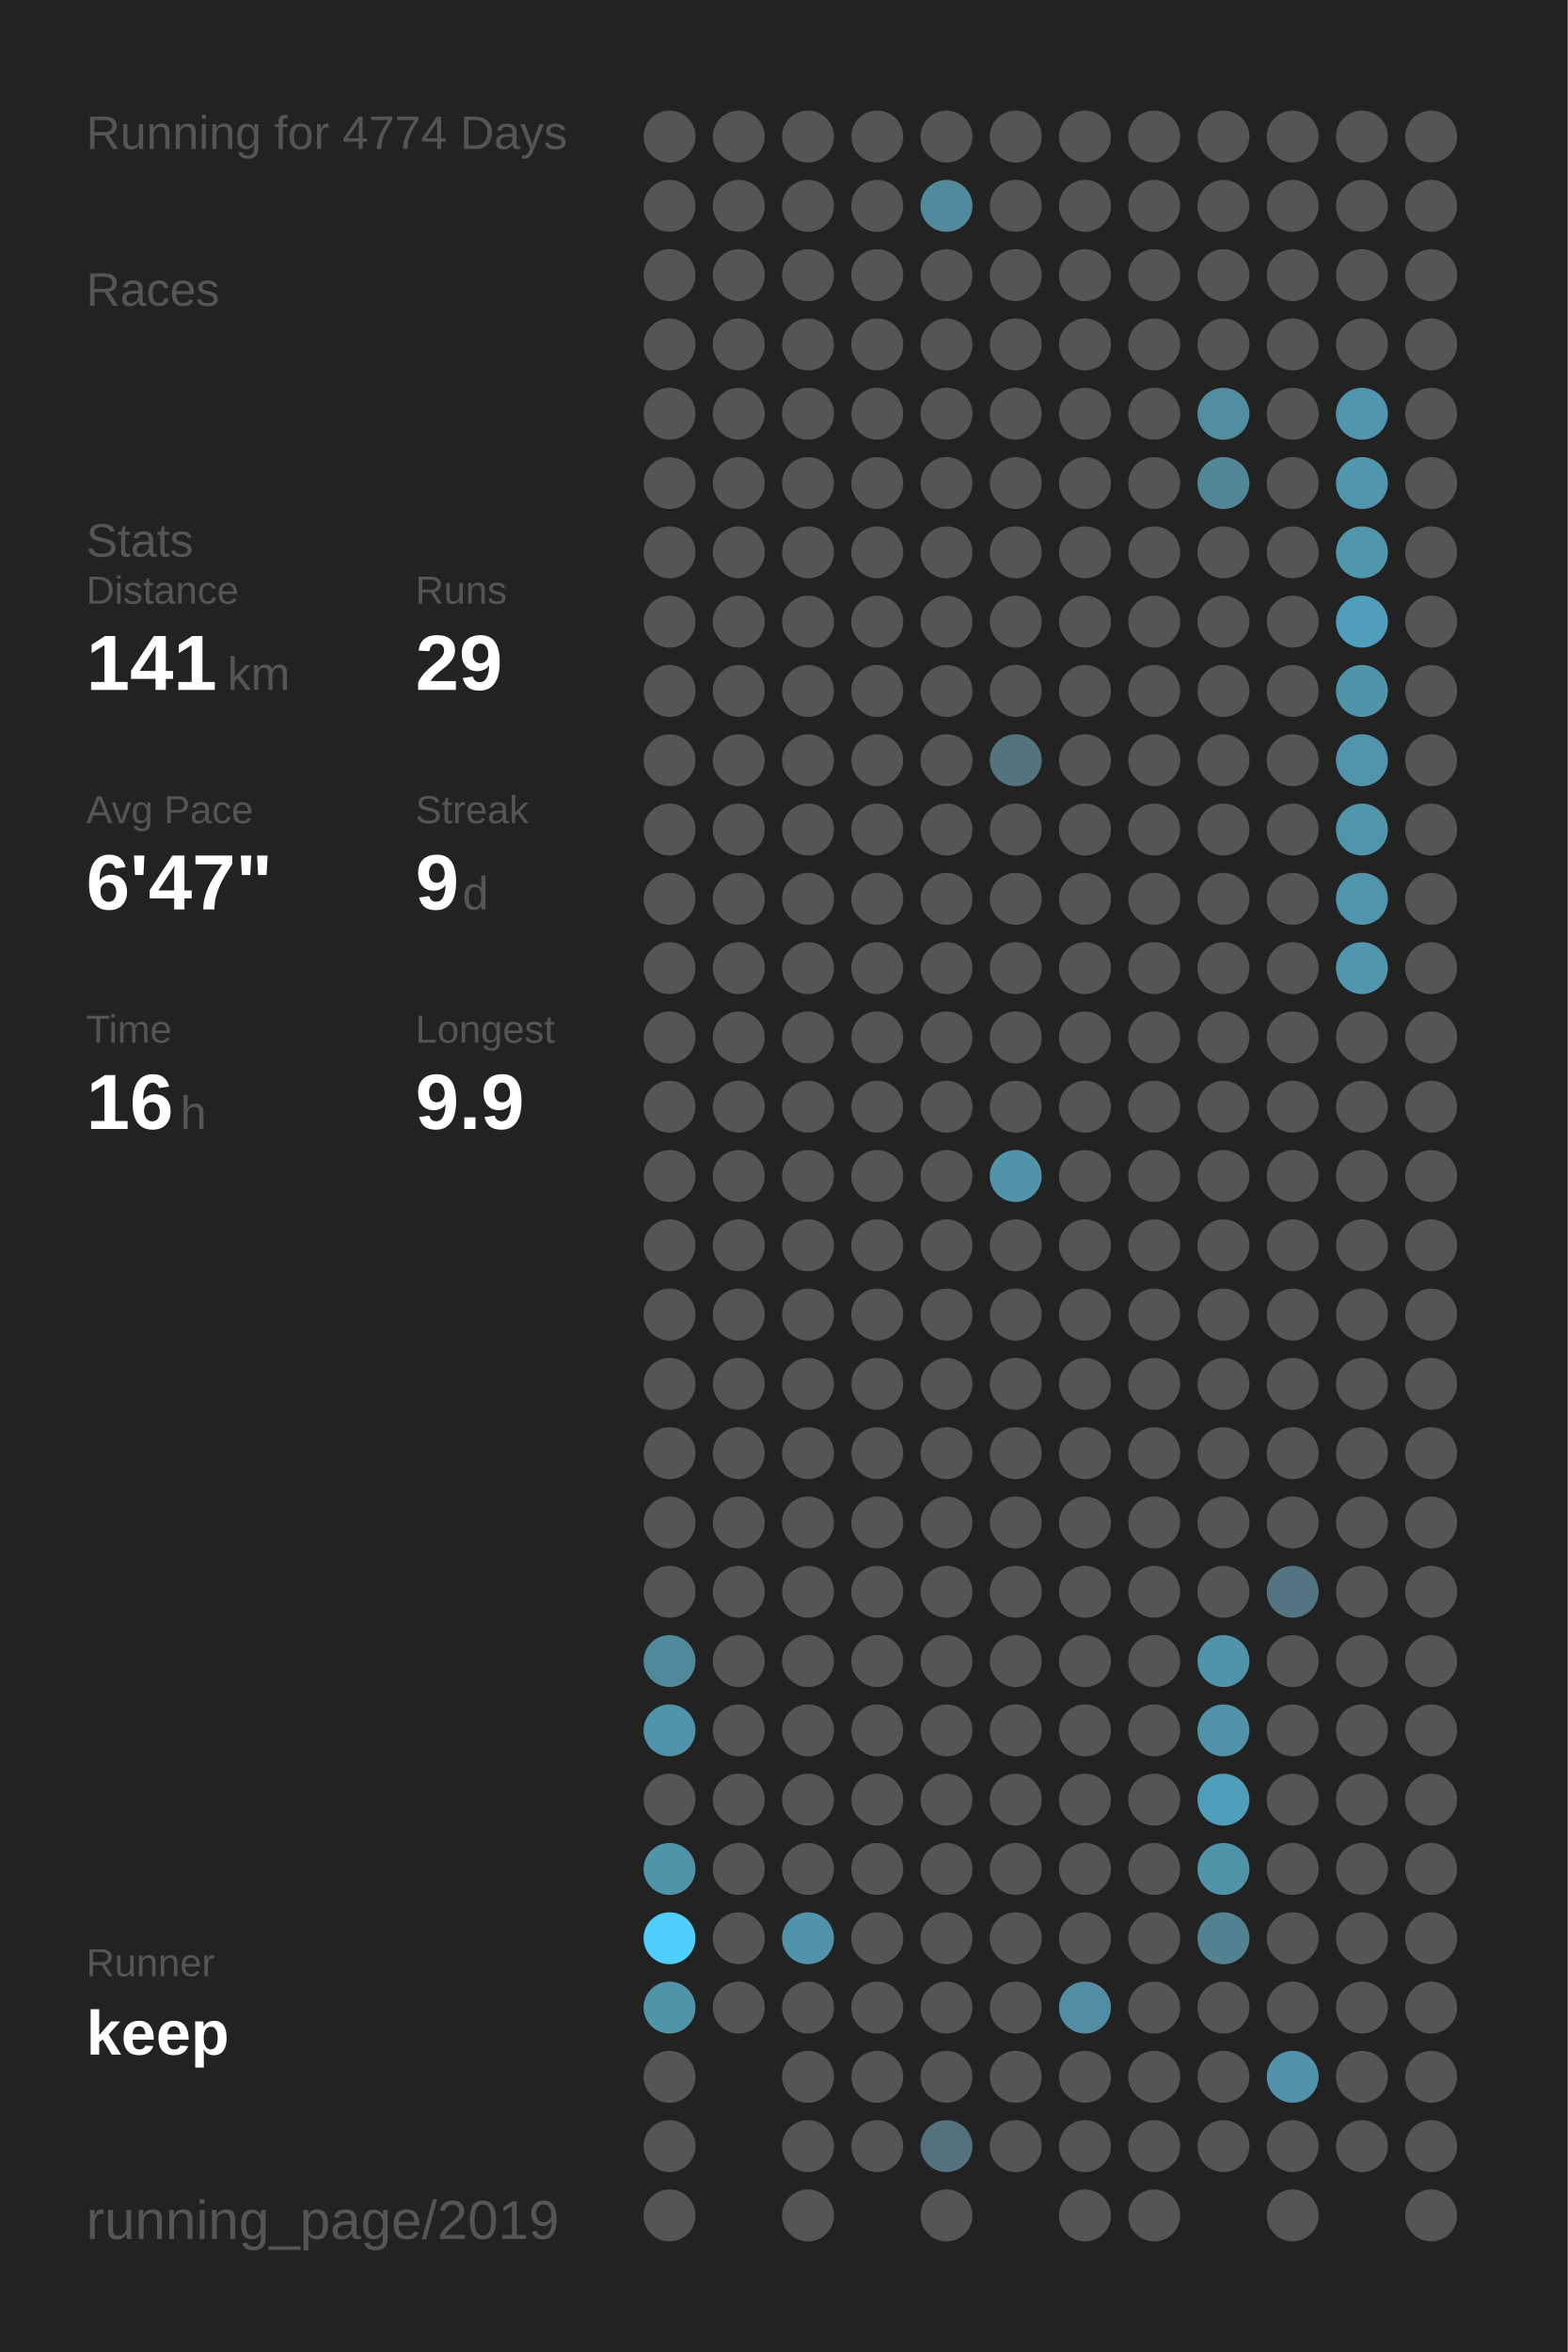
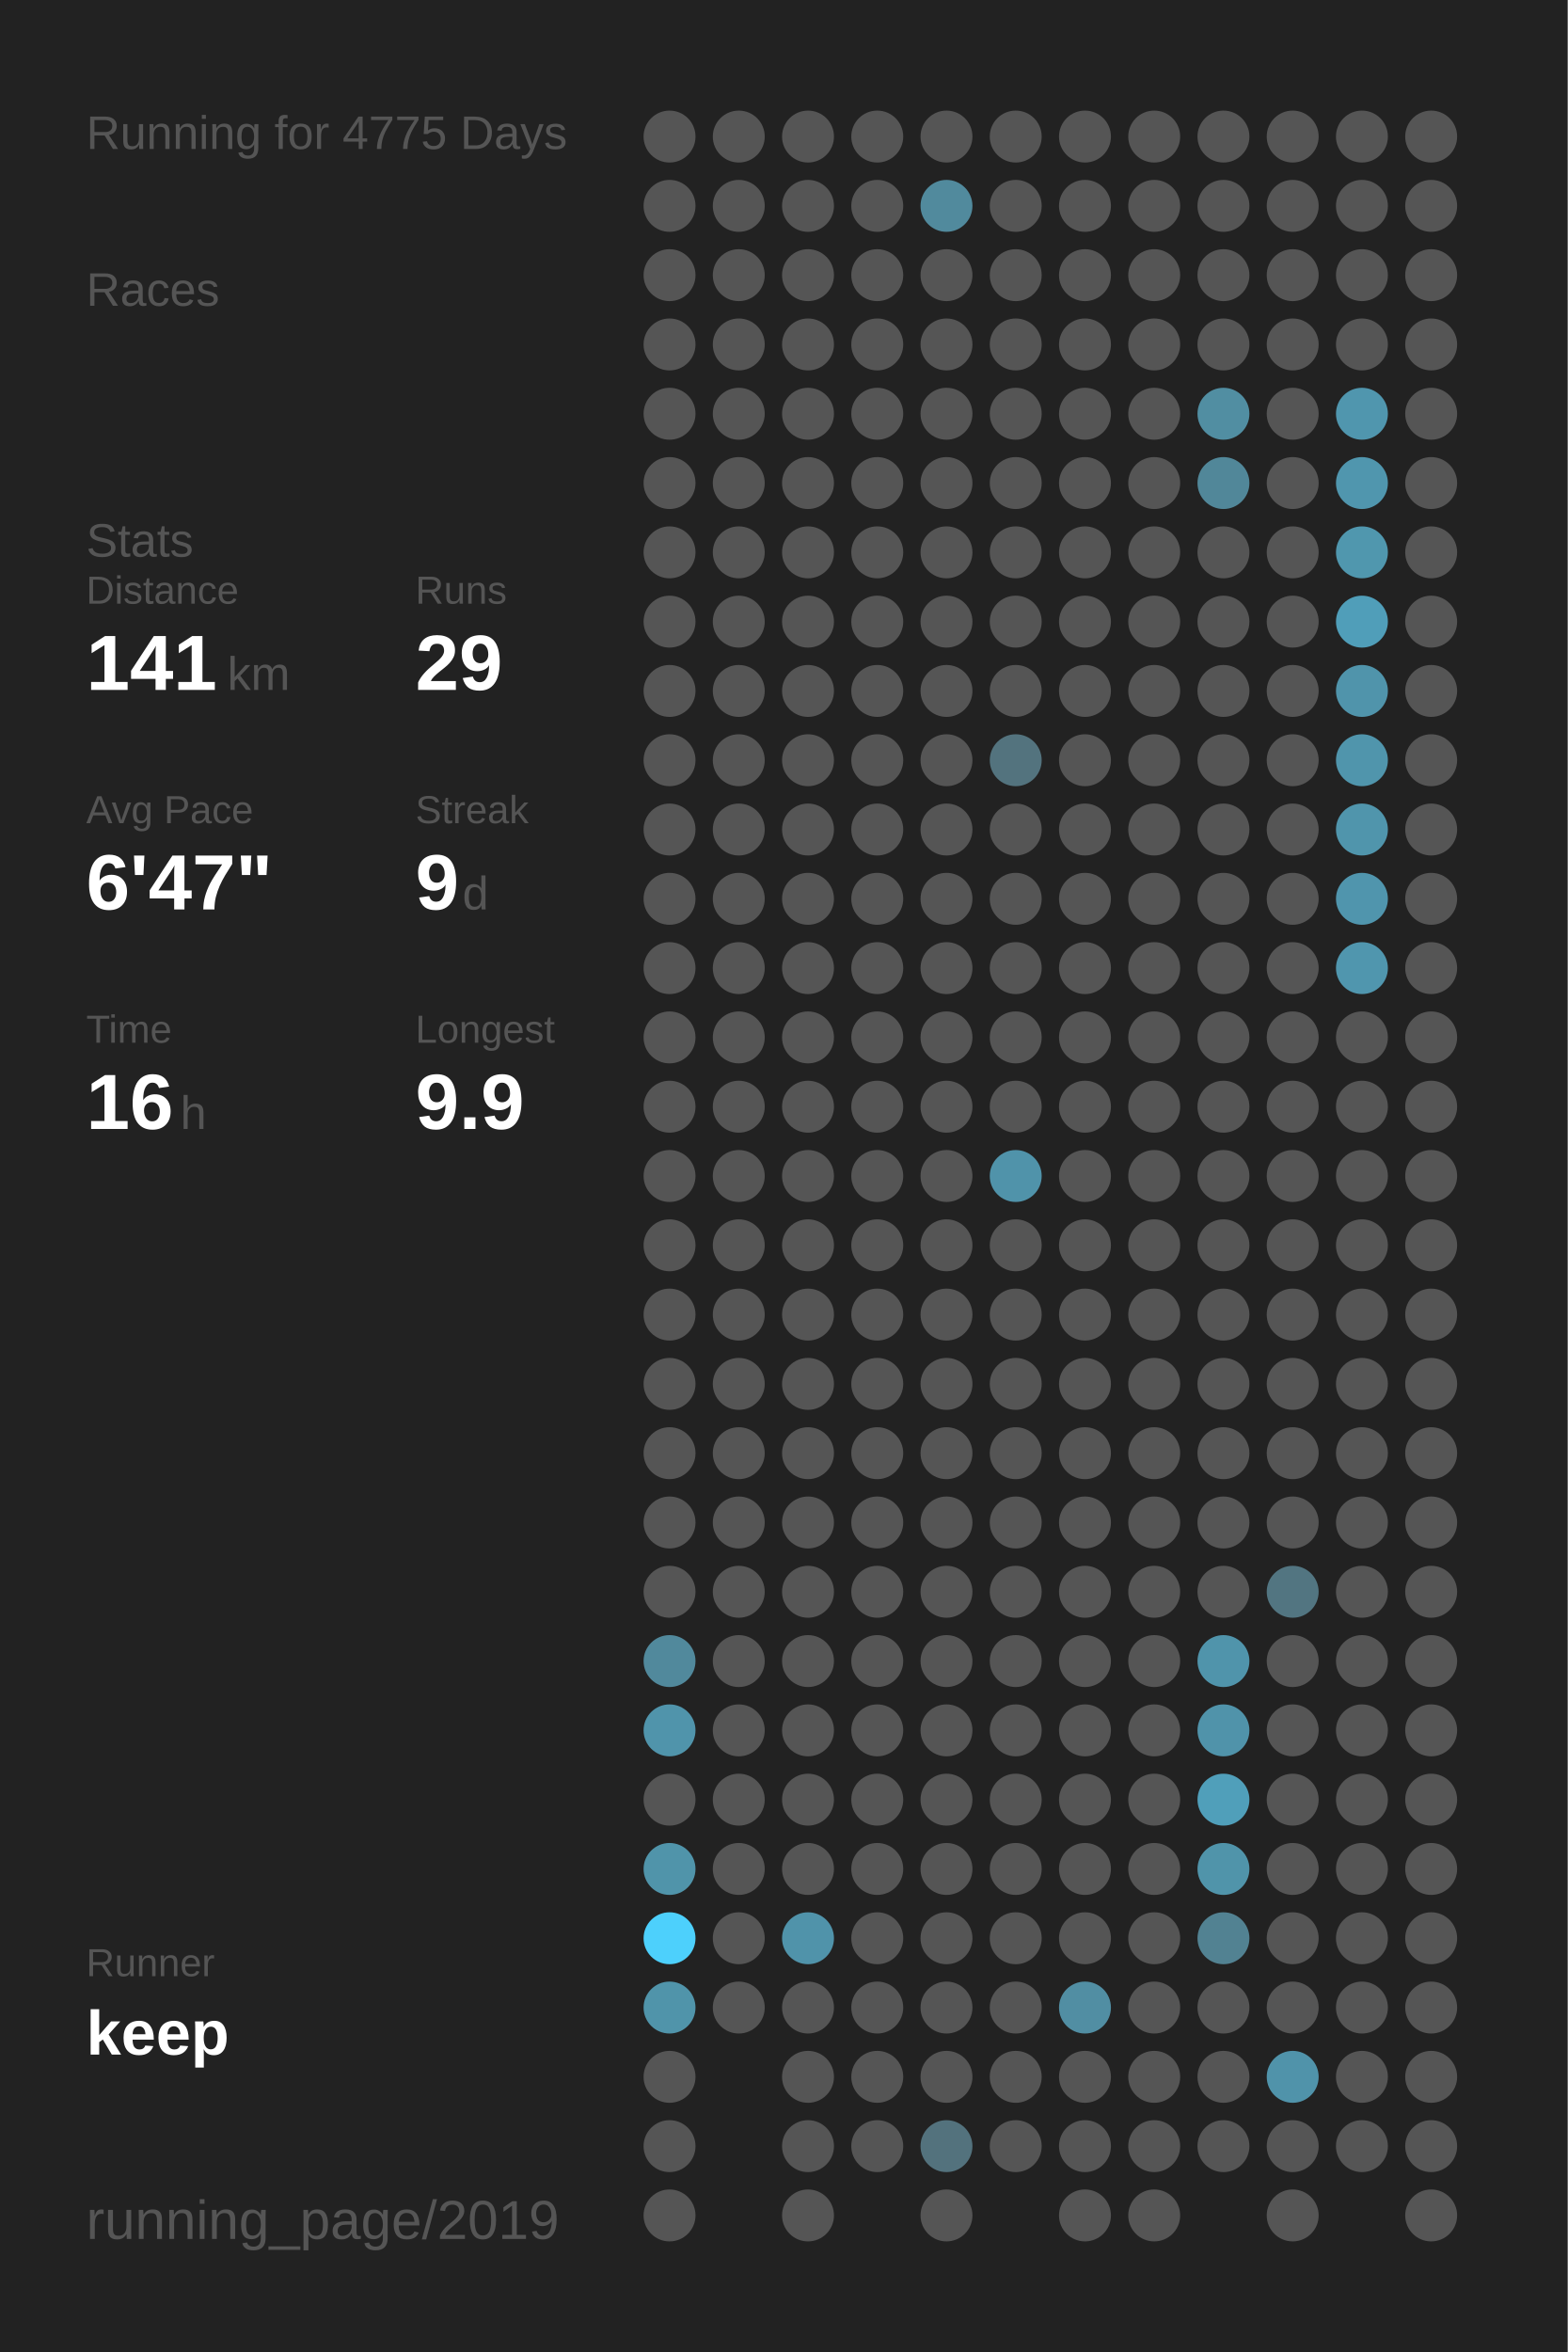
<svg xmlns="http://www.w3.org/2000/svg" baseProfile="full" height="300mm" version="1.1" viewBox="0,0,200,300" width="200mm">
  <defs />
  <rect fill="#222222" height="300" width="200" x="0" y="0" />
-   <text fill="#555555" style="font-size:6px; font-family:Arial;" x="11" y="19">Running for 4774 Days</text>
+   <text fill="#555555" style="font-size:6px; font-family:Arial;" x="11" y="19">Running for 4775 Days</text>
  <text fill="#555555" style="font-size:6px; font-family:Arial;" x="11" y="39">Races</text>
  <text fill="#555555" style="font-size:6px; font-family:Arial;" x="11" y="71">Stats</text>
  <text fill="#555555" style="font-size:5px; font-family:Arial;" x="11" y="77">Distance</text>
  <text fill="#FFFFFF" style="font-size:10px; font-family:Arial; font-weight:bold;" x="11" y="88">141</text>
  <text fill="#555555" style="font-size:6px; font-family:Arial;" x="29" y="88">km</text>
  <text fill="#555555" style="font-size:5px; font-family:Arial;" x="53" y="77">Runs</text>
  <text fill="#FFFFFF" style="font-size:10px; font-family:Arial; font-weight:bold;" x="53" y="88">29</text>
  <text fill="#555555" style="font-size:5px; font-family:Arial;" x="11" y="105">Avg Pace</text>
  <text fill="#FFFFFF" style="font-size:10px; font-family:Arial; font-weight:bold;" x="11" y="116">6'47"</text>
  <text fill="#555555" style="font-size:5px; font-family:Arial;" x="53" y="105">Streak</text>
  <text fill="#FFFFFF" style="font-size:10px; font-family:Arial; font-weight:bold;" x="53" y="116">9</text>
  <text fill="#555555" style="font-size:6px; font-family:Arial;" x="59" y="116">d</text>
  <text fill="#555555" style="font-size:5px; font-family:Arial;" x="11" y="133">Time</text>
  <text fill="#FFFFFF" style="font-size:10px; font-family:Arial; font-weight:bold;" x="11" y="144">16</text>
  <text fill="#555555" style="font-size:6px; font-family:Arial;" x="23" y="144">h</text>
  <text fill="#555555" style="font-size:5px; font-family:Arial;" x="53" y="133">Longest</text>
  <text fill="#FFFFFF" style="font-size:10px; font-family:Arial; font-weight:bold;" x="53" y="144">9.9</text>
  <text fill="#555555" style="font-size:5px; font-family:Arial;" x="11" y="252.065">Runner</text>
  <text fill="#FFFFFF" style="font-size:8px; font-family:Arial; font-weight:bold;" x="11" y="262.065">keep</text>
  <text fill="#555555" style="font-size:7px; font-family:Arial;" x="11" y="285.581">running_page/2019</text>
  <circle cx="85.417" cy="17.419" fill="#555555" r="3.312" />
  <circle cx="85.417" cy="26.258" fill="#555555" r="3.312" />
  <circle cx="85.417" cy="35.097" fill="#555555" r="3.312" />
  <circle cx="85.417" cy="43.935" fill="#555555" r="3.312" />
  <circle cx="85.417" cy="52.774" fill="#555555" r="3.312" />
  <circle cx="85.417" cy="61.613" fill="#555555" r="3.312" />
  <circle cx="85.417" cy="70.452" fill="#555555" r="3.312" />
  <circle cx="85.417" cy="79.29" fill="#555555" r="3.312" />
  <circle cx="85.417" cy="88.129" fill="#555555" r="3.312" />
  <circle cx="85.417" cy="96.968" fill="#555555" r="3.312" />
  <circle cx="85.417" cy="105.806" fill="#555555" r="3.312" />
  <circle cx="85.417" cy="114.645" fill="#555555" r="3.312" />
  <circle cx="85.417" cy="123.484" fill="#555555" r="3.312" />
  <circle cx="85.417" cy="132.323" fill="#555555" r="3.312" />
  <circle cx="85.417" cy="141.161" fill="#555555" r="3.312" />
  <circle cx="85.417" cy="150" fill="#555555" r="3.312" />
  <circle cx="85.417" cy="158.839" fill="#555555" r="3.312" />
  <circle cx="85.417" cy="167.677" fill="#555555" r="3.312" />
  <circle cx="85.417" cy="176.516" fill="#555555" r="3.312" />
  <circle cx="85.417" cy="185.355" fill="#555555" r="3.312" />
  <circle cx="85.417" cy="194.194" fill="#555555" r="3.312" />
  <circle cx="85.417" cy="203.032" fill="#555555" r="3.312" />
  <circle cx="85.417" cy="211.871" fill="#51899c" r="3.312" />
  <circle cx="85.417" cy="220.71" fill="#5094ab" r="3.312" />
  <circle cx="85.417" cy="229.548" fill="#555555" r="3.312" />
  <circle cx="85.417" cy="238.387" fill="#5094aa" r="3.312" />
  <circle cx="85.417" cy="247.226" fill="#4dd0fc" r="3.312" />
  <circle cx="85.417" cy="256.065" fill="#5094aa" r="3.312" />
  <circle cx="85.417" cy="264.903" fill="#555555" r="3.312" />
  <circle cx="85.417" cy="273.742" fill="#555555" r="3.312" />
  <circle cx="85.417" cy="282.581" fill="#555555" r="3.312" />
  <circle cx="94.25" cy="17.419" fill="#555555" r="3.312" />
  <circle cx="94.25" cy="26.258" fill="#555555" r="3.312" />
  <circle cx="94.25" cy="35.097" fill="#555555" r="3.312" />
  <circle cx="94.25" cy="43.935" fill="#555555" r="3.312" />
  <circle cx="94.25" cy="52.774" fill="#555555" r="3.312" />
  <circle cx="94.25" cy="61.613" fill="#555555" r="3.312" />
  <circle cx="94.25" cy="70.452" fill="#555555" r="3.312" />
  <circle cx="94.25" cy="79.29" fill="#555555" r="3.312" />
  <circle cx="94.25" cy="88.129" fill="#555555" r="3.312" />
  <circle cx="94.25" cy="96.968" fill="#555555" r="3.312" />
  <circle cx="94.25" cy="105.806" fill="#555555" r="3.312" />
  <circle cx="94.25" cy="114.645" fill="#555555" r="3.312" />
  <circle cx="94.25" cy="123.484" fill="#555555" r="3.312" />
  <circle cx="94.25" cy="132.323" fill="#555555" r="3.312" />
  <circle cx="94.25" cy="141.161" fill="#555555" r="3.312" />
  <circle cx="94.25" cy="150" fill="#555555" r="3.312" />
  <circle cx="94.25" cy="158.839" fill="#555555" r="3.312" />
  <circle cx="94.25" cy="167.677" fill="#555555" r="3.312" />
  <circle cx="94.25" cy="176.516" fill="#555555" r="3.312" />
  <circle cx="94.25" cy="185.355" fill="#555555" r="3.312" />
  <circle cx="94.25" cy="194.194" fill="#555555" r="3.312" />
  <circle cx="94.25" cy="203.032" fill="#555555" r="3.312" />
  <circle cx="94.25" cy="211.871" fill="#555555" r="3.312" />
  <circle cx="94.25" cy="220.71" fill="#555555" r="3.312" />
  <circle cx="94.25" cy="229.548" fill="#555555" r="3.312" />
  <circle cx="94.25" cy="238.387" fill="#555555" r="3.312" />
  <circle cx="94.25" cy="247.226" fill="#555555" r="3.312" />
  <circle cx="94.25" cy="256.065" fill="#555555" r="3.312" />
  <circle cx="103.083" cy="17.419" fill="#555555" r="3.312" />
  <circle cx="103.083" cy="26.258" fill="#555555" r="3.312" />
  <circle cx="103.083" cy="35.097" fill="#555555" r="3.312" />
  <circle cx="103.083" cy="43.935" fill="#555555" r="3.312" />
  <circle cx="103.083" cy="52.774" fill="#555555" r="3.312" />
  <circle cx="103.083" cy="61.613" fill="#555555" r="3.312" />
  <circle cx="103.083" cy="70.452" fill="#555555" r="3.312" />
  <circle cx="103.083" cy="79.29" fill="#555555" r="3.312" />
  <circle cx="103.083" cy="88.129" fill="#555555" r="3.312" />
  <circle cx="103.083" cy="96.968" fill="#555555" r="3.312" />
  <circle cx="103.083" cy="105.806" fill="#555555" r="3.312" />
  <circle cx="103.083" cy="114.645" fill="#555555" r="3.312" />
  <circle cx="103.083" cy="123.484" fill="#555555" r="3.312" />
  <circle cx="103.083" cy="132.323" fill="#555555" r="3.312" />
  <circle cx="103.083" cy="141.161" fill="#555555" r="3.312" />
  <circle cx="103.083" cy="150" fill="#555555" r="3.312" />
  <circle cx="103.083" cy="158.839" fill="#555555" r="3.312" />
  <circle cx="103.083" cy="167.677" fill="#555555" r="3.312" />
  <circle cx="103.083" cy="176.516" fill="#555555" r="3.312" />
  <circle cx="103.083" cy="185.355" fill="#555555" r="3.312" />
  <circle cx="103.083" cy="194.194" fill="#555555" r="3.312" />
  <circle cx="103.083" cy="203.032" fill="#555555" r="3.312" />
  <circle cx="103.083" cy="211.871" fill="#555555" r="3.312" />
  <circle cx="103.083" cy="220.71" fill="#555555" r="3.312" />
  <circle cx="103.083" cy="229.548" fill="#555555" r="3.312" />
  <circle cx="103.083" cy="238.387" fill="#555555" r="3.312" />
  <circle cx="103.083" cy="247.226" fill="#5093aa" r="3.312" />
  <circle cx="103.083" cy="256.065" fill="#555555" r="3.312" />
  <circle cx="103.083" cy="264.903" fill="#555555" r="3.312" />
  <circle cx="103.083" cy="273.742" fill="#555555" r="3.312" />
  <circle cx="103.083" cy="282.581" fill="#555555" r="3.312" />
  <circle cx="111.917" cy="17.419" fill="#555555" r="3.312" />
  <circle cx="111.917" cy="26.258" fill="#555555" r="3.312" />
  <circle cx="111.917" cy="35.097" fill="#555555" r="3.312" />
  <circle cx="111.917" cy="43.935" fill="#555555" r="3.312" />
  <circle cx="111.917" cy="52.774" fill="#555555" r="3.312" />
  <circle cx="111.917" cy="61.613" fill="#555555" r="3.312" />
  <circle cx="111.917" cy="70.452" fill="#555555" r="3.312" />
  <circle cx="111.917" cy="79.29" fill="#555555" r="3.312" />
  <circle cx="111.917" cy="88.129" fill="#555555" r="3.312" />
  <circle cx="111.917" cy="96.968" fill="#555555" r="3.312" />
  <circle cx="111.917" cy="105.806" fill="#555555" r="3.312" />
  <circle cx="111.917" cy="114.645" fill="#555555" r="3.312" />
  <circle cx="111.917" cy="123.484" fill="#555555" r="3.312" />
  <circle cx="111.917" cy="132.323" fill="#555555" r="3.312" />
  <circle cx="111.917" cy="141.161" fill="#555555" r="3.312" />
  <circle cx="111.917" cy="150" fill="#555555" r="3.312" />
  <circle cx="111.917" cy="158.839" fill="#555555" r="3.312" />
  <circle cx="111.917" cy="167.677" fill="#555555" r="3.312" />
  <circle cx="111.917" cy="176.516" fill="#555555" r="3.312" />
  <circle cx="111.917" cy="185.355" fill="#555555" r="3.312" />
  <circle cx="111.917" cy="194.194" fill="#555555" r="3.312" />
  <circle cx="111.917" cy="203.032" fill="#555555" r="3.312" />
  <circle cx="111.917" cy="211.871" fill="#555555" r="3.312" />
  <circle cx="111.917" cy="220.71" fill="#555555" r="3.312" />
  <circle cx="111.917" cy="229.548" fill="#555555" r="3.312" />
  <circle cx="111.917" cy="238.387" fill="#555555" r="3.312" />
  <circle cx="111.917" cy="247.226" fill="#555555" r="3.312" />
  <circle cx="111.917" cy="256.065" fill="#555555" r="3.312" />
  <circle cx="111.917" cy="264.903" fill="#555555" r="3.312" />
  <circle cx="111.917" cy="273.742" fill="#555555" r="3.312" />
  <circle cx="120.75" cy="17.419" fill="#555555" r="3.312" />
  <circle cx="120.75" cy="26.258" fill="#518a9d" r="3.312" />
  <circle cx="120.75" cy="35.097" fill="#555555" r="3.312" />
  <circle cx="120.75" cy="43.935" fill="#555555" r="3.312" />
  <circle cx="120.75" cy="52.774" fill="#555555" r="3.312" />
  <circle cx="120.75" cy="61.613" fill="#555555" r="3.312" />
  <circle cx="120.75" cy="70.452" fill="#555555" r="3.312" />
  <circle cx="120.75" cy="79.29" fill="#555555" r="3.312" />
  <circle cx="120.75" cy="88.129" fill="#555555" r="3.312" />
  <circle cx="120.75" cy="96.968" fill="#555555" r="3.312" />
  <circle cx="120.75" cy="105.806" fill="#555555" r="3.312" />
  <circle cx="120.75" cy="114.645" fill="#555555" r="3.312" />
  <circle cx="120.75" cy="123.484" fill="#555555" r="3.312" />
  <circle cx="120.75" cy="132.323" fill="#555555" r="3.312" />
  <circle cx="120.75" cy="141.161" fill="#555555" r="3.312" />
  <circle cx="120.75" cy="150" fill="#555555" r="3.312" />
  <circle cx="120.75" cy="158.839" fill="#555555" r="3.312" />
  <circle cx="120.75" cy="167.677" fill="#555555" r="3.312" />
  <circle cx="120.75" cy="176.516" fill="#555555" r="3.312" />
  <circle cx="120.75" cy="185.355" fill="#555555" r="3.312" />
  <circle cx="120.75" cy="194.194" fill="#555555" r="3.312" />
  <circle cx="120.75" cy="203.032" fill="#555555" r="3.312" />
  <circle cx="120.75" cy="211.871" fill="#555555" r="3.312" />
  <circle cx="120.75" cy="220.71" fill="#555555" r="3.312" />
  <circle cx="120.75" cy="229.548" fill="#555555" r="3.312" />
  <circle cx="120.75" cy="238.387" fill="#555555" r="3.312" />
  <circle cx="120.75" cy="247.226" fill="#555555" r="3.312" />
  <circle cx="120.75" cy="256.065" fill="#555555" r="3.312" />
  <circle cx="120.75" cy="264.903" fill="#555555" r="3.312" />
  <circle cx="120.75" cy="273.742" fill="#53727d" r="3.312" />
  <circle cx="120.75" cy="282.581" fill="#555555" r="3.312" />
  <circle cx="129.583" cy="17.419" fill="#555555" r="3.312" />
  <circle cx="129.583" cy="26.258" fill="#555555" r="3.312" />
  <circle cx="129.583" cy="35.097" fill="#555555" r="3.312" />
  <circle cx="129.583" cy="43.935" fill="#555555" r="3.312" />
  <circle cx="129.583" cy="52.774" fill="#555555" r="3.312" />
  <circle cx="129.583" cy="61.613" fill="#555555" r="3.312" />
  <circle cx="129.583" cy="70.452" fill="#555555" r="3.312" />
  <circle cx="129.583" cy="79.29" fill="#555555" r="3.312" />
  <circle cx="129.583" cy="88.129" fill="#555555" r="3.312" />
  <circle cx="129.583" cy="96.968" fill="#53737e" r="3.312" />
  <circle cx="129.583" cy="105.806" fill="#555555" r="3.312" />
  <circle cx="129.583" cy="114.645" fill="#555555" r="3.312" />
  <circle cx="129.583" cy="123.484" fill="#555555" r="3.312" />
  <circle cx="129.583" cy="132.323" fill="#555555" r="3.312" />
  <circle cx="129.583" cy="141.161" fill="#555555" r="3.312" />
  <circle cx="129.583" cy="150" fill="#5093aa" r="3.312" />
  <circle cx="129.583" cy="158.839" fill="#555555" r="3.312" />
  <circle cx="129.583" cy="167.677" fill="#555555" r="3.312" />
  <circle cx="129.583" cy="176.516" fill="#555555" r="3.312" />
  <circle cx="129.583" cy="185.355" fill="#555555" r="3.312" />
  <circle cx="129.583" cy="194.194" fill="#555555" r="3.312" />
  <circle cx="129.583" cy="203.032" fill="#555555" r="3.312" />
  <circle cx="129.583" cy="211.871" fill="#555555" r="3.312" />
  <circle cx="129.583" cy="220.71" fill="#555555" r="3.312" />
  <circle cx="129.583" cy="229.548" fill="#555555" r="3.312" />
  <circle cx="129.583" cy="238.387" fill="#555555" r="3.312" />
  <circle cx="129.583" cy="247.226" fill="#555555" r="3.312" />
  <circle cx="129.583" cy="256.065" fill="#555555" r="3.312" />
  <circle cx="129.583" cy="264.903" fill="#555555" r="3.312" />
  <circle cx="129.583" cy="273.742" fill="#555555" r="3.312" />
  <circle cx="138.417" cy="17.419" fill="#555555" r="3.312" />
  <circle cx="138.417" cy="26.258" fill="#555555" r="3.312" />
  <circle cx="138.417" cy="35.097" fill="#555555" r="3.312" />
  <circle cx="138.417" cy="43.935" fill="#555555" r="3.312" />
  <circle cx="138.417" cy="52.774" fill="#555555" r="3.312" />
  <circle cx="138.417" cy="61.613" fill="#555555" r="3.312" />
  <circle cx="138.417" cy="70.452" fill="#555555" r="3.312" />
  <circle cx="138.417" cy="79.29" fill="#555555" r="3.312" />
  <circle cx="138.417" cy="88.129" fill="#555555" r="3.312" />
  <circle cx="138.417" cy="96.968" fill="#555555" r="3.312" />
  <circle cx="138.417" cy="105.806" fill="#555555" r="3.312" />
  <circle cx="138.417" cy="114.645" fill="#555555" r="3.312" />
  <circle cx="138.417" cy="123.484" fill="#555555" r="3.312" />
  <circle cx="138.417" cy="132.323" fill="#555555" r="3.312" />
  <circle cx="138.417" cy="141.161" fill="#555555" r="3.312" />
  <circle cx="138.417" cy="150" fill="#555555" r="3.312" />
  <circle cx="138.417" cy="158.839" fill="#555555" r="3.312" />
  <circle cx="138.417" cy="167.677" fill="#555555" r="3.312" />
  <circle cx="138.417" cy="176.516" fill="#555555" r="3.312" />
  <circle cx="138.417" cy="185.355" fill="#555555" r="3.312" />
  <circle cx="138.417" cy="194.194" fill="#555555" r="3.312" />
  <circle cx="138.417" cy="203.032" fill="#555555" r="3.312" />
  <circle cx="138.417" cy="211.871" fill="#555555" r="3.312" />
  <circle cx="138.417" cy="220.71" fill="#555555" r="3.312" />
  <circle cx="138.417" cy="229.548" fill="#555555" r="3.312" />
  <circle cx="138.417" cy="238.387" fill="#555555" r="3.312" />
  <circle cx="138.417" cy="247.226" fill="#555555" r="3.312" />
  <circle cx="138.417" cy="256.065" fill="#518ea3" r="3.312" />
  <circle cx="138.417" cy="264.903" fill="#555555" r="3.312" />
  <circle cx="138.417" cy="273.742" fill="#555555" r="3.312" />
  <circle cx="138.417" cy="282.581" fill="#555555" r="3.312" />
  <circle cx="147.25" cy="17.419" fill="#555555" r="3.312" />
  <circle cx="147.25" cy="26.258" fill="#555555" r="3.312" />
  <circle cx="147.25" cy="35.097" fill="#555555" r="3.312" />
  <circle cx="147.25" cy="43.935" fill="#555555" r="3.312" />
  <circle cx="147.25" cy="52.774" fill="#555555" r="3.312" />
  <circle cx="147.25" cy="61.613" fill="#555555" r="3.312" />
  <circle cx="147.25" cy="70.452" fill="#555555" r="3.312" />
  <circle cx="147.25" cy="79.29" fill="#555555" r="3.312" />
  <circle cx="147.25" cy="88.129" fill="#555555" r="3.312" />
  <circle cx="147.25" cy="96.968" fill="#555555" r="3.312" />
  <circle cx="147.25" cy="105.806" fill="#555555" r="3.312" />
  <circle cx="147.25" cy="114.645" fill="#555555" r="3.312" />
  <circle cx="147.25" cy="123.484" fill="#555555" r="3.312" />
  <circle cx="147.25" cy="132.323" fill="#555555" r="3.312" />
  <circle cx="147.25" cy="141.161" fill="#555555" r="3.312" />
  <circle cx="147.25" cy="150" fill="#555555" r="3.312" />
  <circle cx="147.25" cy="158.839" fill="#555555" r="3.312" />
  <circle cx="147.25" cy="167.677" fill="#555555" r="3.312" />
  <circle cx="147.25" cy="176.516" fill="#555555" r="3.312" />
  <circle cx="147.25" cy="185.355" fill="#555555" r="3.312" />
  <circle cx="147.25" cy="194.194" fill="#555555" r="3.312" />
  <circle cx="147.25" cy="203.032" fill="#555555" r="3.312" />
  <circle cx="147.25" cy="211.871" fill="#555555" r="3.312" />
  <circle cx="147.25" cy="220.71" fill="#555555" r="3.312" />
  <circle cx="147.25" cy="229.548" fill="#555555" r="3.312" />
  <circle cx="147.25" cy="238.387" fill="#555555" r="3.312" />
  <circle cx="147.25" cy="247.226" fill="#555555" r="3.312" />
  <circle cx="147.25" cy="256.065" fill="#555555" r="3.312" />
  <circle cx="147.25" cy="264.903" fill="#555555" r="3.312" />
  <circle cx="147.25" cy="273.742" fill="#555555" r="3.312" />
  <circle cx="147.25" cy="282.581" fill="#555555" r="3.312" />
  <circle cx="156.083" cy="17.419" fill="#555555" r="3.312" />
  <circle cx="156.083" cy="26.258" fill="#555555" r="3.312" />
  <circle cx="156.083" cy="35.097" fill="#555555" r="3.312" />
  <circle cx="156.083" cy="43.935" fill="#555555" r="3.312" />
  <circle cx="156.083" cy="52.774" fill="#518ea2" r="3.312" />
  <circle cx="156.083" cy="61.613" fill="#518799" r="3.312" />
  <circle cx="156.083" cy="70.452" fill="#555555" r="3.312" />
  <circle cx="156.083" cy="79.29" fill="#555555" r="3.312" />
  <circle cx="156.083" cy="88.129" fill="#555555" r="3.312" />
  <circle cx="156.083" cy="96.968" fill="#555555" r="3.312" />
  <circle cx="156.083" cy="105.806" fill="#555555" r="3.312" />
  <circle cx="156.083" cy="114.645" fill="#555555" r="3.312" />
  <circle cx="156.083" cy="123.484" fill="#555555" r="3.312" />
  <circle cx="156.083" cy="132.323" fill="#555555" r="3.312" />
  <circle cx="156.083" cy="141.161" fill="#555555" r="3.312" />
  <circle cx="156.083" cy="150" fill="#555555" r="3.312" />
  <circle cx="156.083" cy="158.839" fill="#555555" r="3.312" />
  <circle cx="156.083" cy="167.677" fill="#555555" r="3.312" />
  <circle cx="156.083" cy="176.516" fill="#555555" r="3.312" />
  <circle cx="156.083" cy="185.355" fill="#555555" r="3.312" />
  <circle cx="156.083" cy="194.194" fill="#555555" r="3.312" />
  <circle cx="156.083" cy="203.032" fill="#555555" r="3.312" />
  <circle cx="156.083" cy="211.871" fill="#5094ab" r="3.312" />
  <circle cx="156.083" cy="220.71" fill="#5093aa" r="3.312" />
  <circle cx="156.083" cy="229.548" fill="#509fba" r="3.312" />
  <circle cx="156.083" cy="238.387" fill="#5094aa" r="3.312" />
  <circle cx="156.083" cy="247.226" fill="#528292" r="3.312" />
  <circle cx="156.083" cy="256.065" fill="#555555" r="3.312" />
  <circle cx="156.083" cy="264.903" fill="#555555" r="3.312" />
  <circle cx="156.083" cy="273.742" fill="#555555" r="3.312" />
  <circle cx="164.917" cy="17.419" fill="#555555" r="3.312" />
  <circle cx="164.917" cy="26.258" fill="#555555" r="3.312" />
  <circle cx="164.917" cy="35.097" fill="#555555" r="3.312" />
  <circle cx="164.917" cy="43.935" fill="#555555" r="3.312" />
  <circle cx="164.917" cy="52.774" fill="#555555" r="3.312" />
  <circle cx="164.917" cy="61.613" fill="#555555" r="3.312" />
  <circle cx="164.917" cy="70.452" fill="#555555" r="3.312" />
  <circle cx="164.917" cy="79.29" fill="#555555" r="3.312" />
  <circle cx="164.917" cy="88.129" fill="#555555" r="3.312" />
  <circle cx="164.917" cy="96.968" fill="#555555" r="3.312" />
  <circle cx="164.917" cy="105.806" fill="#555555" r="3.312" />
  <circle cx="164.917" cy="114.645" fill="#555555" r="3.312" />
  <circle cx="164.917" cy="123.484" fill="#555555" r="3.312" />
  <circle cx="164.917" cy="132.323" fill="#555555" r="3.312" />
  <circle cx="164.917" cy="141.161" fill="#555555" r="3.312" />
  <circle cx="164.917" cy="150" fill="#555555" r="3.312" />
  <circle cx="164.917" cy="158.839" fill="#555555" r="3.312" />
  <circle cx="164.917" cy="167.677" fill="#555555" r="3.312" />
  <circle cx="164.917" cy="176.516" fill="#555555" r="3.312" />
  <circle cx="164.917" cy="185.355" fill="#555555" r="3.312" />
  <circle cx="164.917" cy="194.194" fill="#555555" r="3.312" />
  <circle cx="164.917" cy="203.032" fill="#527581" r="3.312" />
  <circle cx="164.917" cy="211.871" fill="#555555" r="3.312" />
  <circle cx="164.917" cy="220.71" fill="#555555" r="3.312" />
  <circle cx="164.917" cy="229.548" fill="#555555" r="3.312" />
  <circle cx="164.917" cy="238.387" fill="#555555" r="3.312" />
  <circle cx="164.917" cy="247.226" fill="#555555" r="3.312" />
  <circle cx="164.917" cy="256.065" fill="#555555" r="3.312" />
  <circle cx="164.917" cy="264.903" fill="#5093aa" r="3.312" />
  <circle cx="164.917" cy="273.742" fill="#555555" r="3.312" />
  <circle cx="164.917" cy="282.581" fill="#555555" r="3.312" />
  <circle cx="173.75" cy="17.419" fill="#555555" r="3.312" />
  <circle cx="173.75" cy="26.258" fill="#555555" r="3.312" />
  <circle cx="173.75" cy="35.097" fill="#555555" r="3.312" />
  <circle cx="173.75" cy="43.935" fill="#555555" r="3.312" />
  <circle cx="173.75" cy="52.774" fill="#5096ae" r="3.312" />
  <circle cx="173.75" cy="61.613" fill="#5096ae" r="3.312" />
  <circle cx="173.75" cy="70.452" fill="#5097ae" r="3.312" />
  <circle cx="173.75" cy="79.29" fill="#509eb9" r="3.312" />
  <circle cx="173.75" cy="88.129" fill="#5094ab" r="3.312" />
  <circle cx="173.75" cy="96.968" fill="#5095ac" r="3.312" />
  <circle cx="173.75" cy="105.806" fill="#5095ac" r="3.312" />
  <circle cx="173.75" cy="114.645" fill="#5095ad" r="3.312" />
  <circle cx="173.75" cy="123.484" fill="#5096ae" r="3.312" />
  <circle cx="173.75" cy="132.323" fill="#555555" r="3.312" />
  <circle cx="173.75" cy="141.161" fill="#555555" r="3.312" />
  <circle cx="173.75" cy="150" fill="#555555" r="3.312" />
  <circle cx="173.75" cy="158.839" fill="#555555" r="3.312" />
  <circle cx="173.75" cy="167.677" fill="#555555" r="3.312" />
  <circle cx="173.75" cy="176.516" fill="#555555" r="3.312" />
  <circle cx="173.75" cy="185.355" fill="#555555" r="3.312" />
  <circle cx="173.75" cy="194.194" fill="#555555" r="3.312" />
  <circle cx="173.75" cy="203.032" fill="#555555" r="3.312" />
  <circle cx="173.75" cy="211.871" fill="#555555" r="3.312" />
  <circle cx="173.75" cy="220.71" fill="#555555" r="3.312" />
  <circle cx="173.75" cy="229.548" fill="#555555" r="3.312" />
  <circle cx="173.75" cy="238.387" fill="#555555" r="3.312" />
  <circle cx="173.75" cy="247.226" fill="#555555" r="3.312" />
  <circle cx="173.75" cy="256.065" fill="#555555" r="3.312" />
  <circle cx="173.75" cy="264.903" fill="#555555" r="3.312" />
  <circle cx="173.75" cy="273.742" fill="#555555" r="3.312" />
  <circle cx="182.583" cy="17.419" fill="#555555" r="3.312" />
  <circle cx="182.583" cy="26.258" fill="#555555" r="3.312" />
  <circle cx="182.583" cy="35.097" fill="#555555" r="3.312" />
  <circle cx="182.583" cy="43.935" fill="#555555" r="3.312" />
  <circle cx="182.583" cy="52.774" fill="#555555" r="3.312" />
  <circle cx="182.583" cy="61.613" fill="#555555" r="3.312" />
  <circle cx="182.583" cy="70.452" fill="#555555" r="3.312" />
  <circle cx="182.583" cy="79.29" fill="#555555" r="3.312" />
  <circle cx="182.583" cy="88.129" fill="#555555" r="3.312" />
  <circle cx="182.583" cy="96.968" fill="#555555" r="3.312" />
  <circle cx="182.583" cy="105.806" fill="#555555" r="3.312" />
  <circle cx="182.583" cy="114.645" fill="#555555" r="3.312" />
  <circle cx="182.583" cy="123.484" fill="#555555" r="3.312" />
  <circle cx="182.583" cy="132.323" fill="#555555" r="3.312" />
  <circle cx="182.583" cy="141.161" fill="#555555" r="3.312" />
  <circle cx="182.583" cy="150" fill="#555555" r="3.312" />
  <circle cx="182.583" cy="158.839" fill="#555555" r="3.312" />
  <circle cx="182.583" cy="167.677" fill="#555555" r="3.312" />
  <circle cx="182.583" cy="176.516" fill="#555555" r="3.312" />
  <circle cx="182.583" cy="185.355" fill="#555555" r="3.312" />
  <circle cx="182.583" cy="194.194" fill="#555555" r="3.312" />
  <circle cx="182.583" cy="203.032" fill="#555555" r="3.312" />
  <circle cx="182.583" cy="211.871" fill="#555555" r="3.312" />
  <circle cx="182.583" cy="220.71" fill="#555555" r="3.312" />
  <circle cx="182.583" cy="229.548" fill="#555555" r="3.312" />
  <circle cx="182.583" cy="238.387" fill="#555555" r="3.312" />
  <circle cx="182.583" cy="247.226" fill="#555555" r="3.312" />
  <circle cx="182.583" cy="256.065" fill="#555555" r="3.312" />
  <circle cx="182.583" cy="264.903" fill="#555555" r="3.312" />
  <circle cx="182.583" cy="273.742" fill="#555555" r="3.312" />
  <circle cx="182.583" cy="282.581" fill="#555555" r="3.312" />
</svg>
